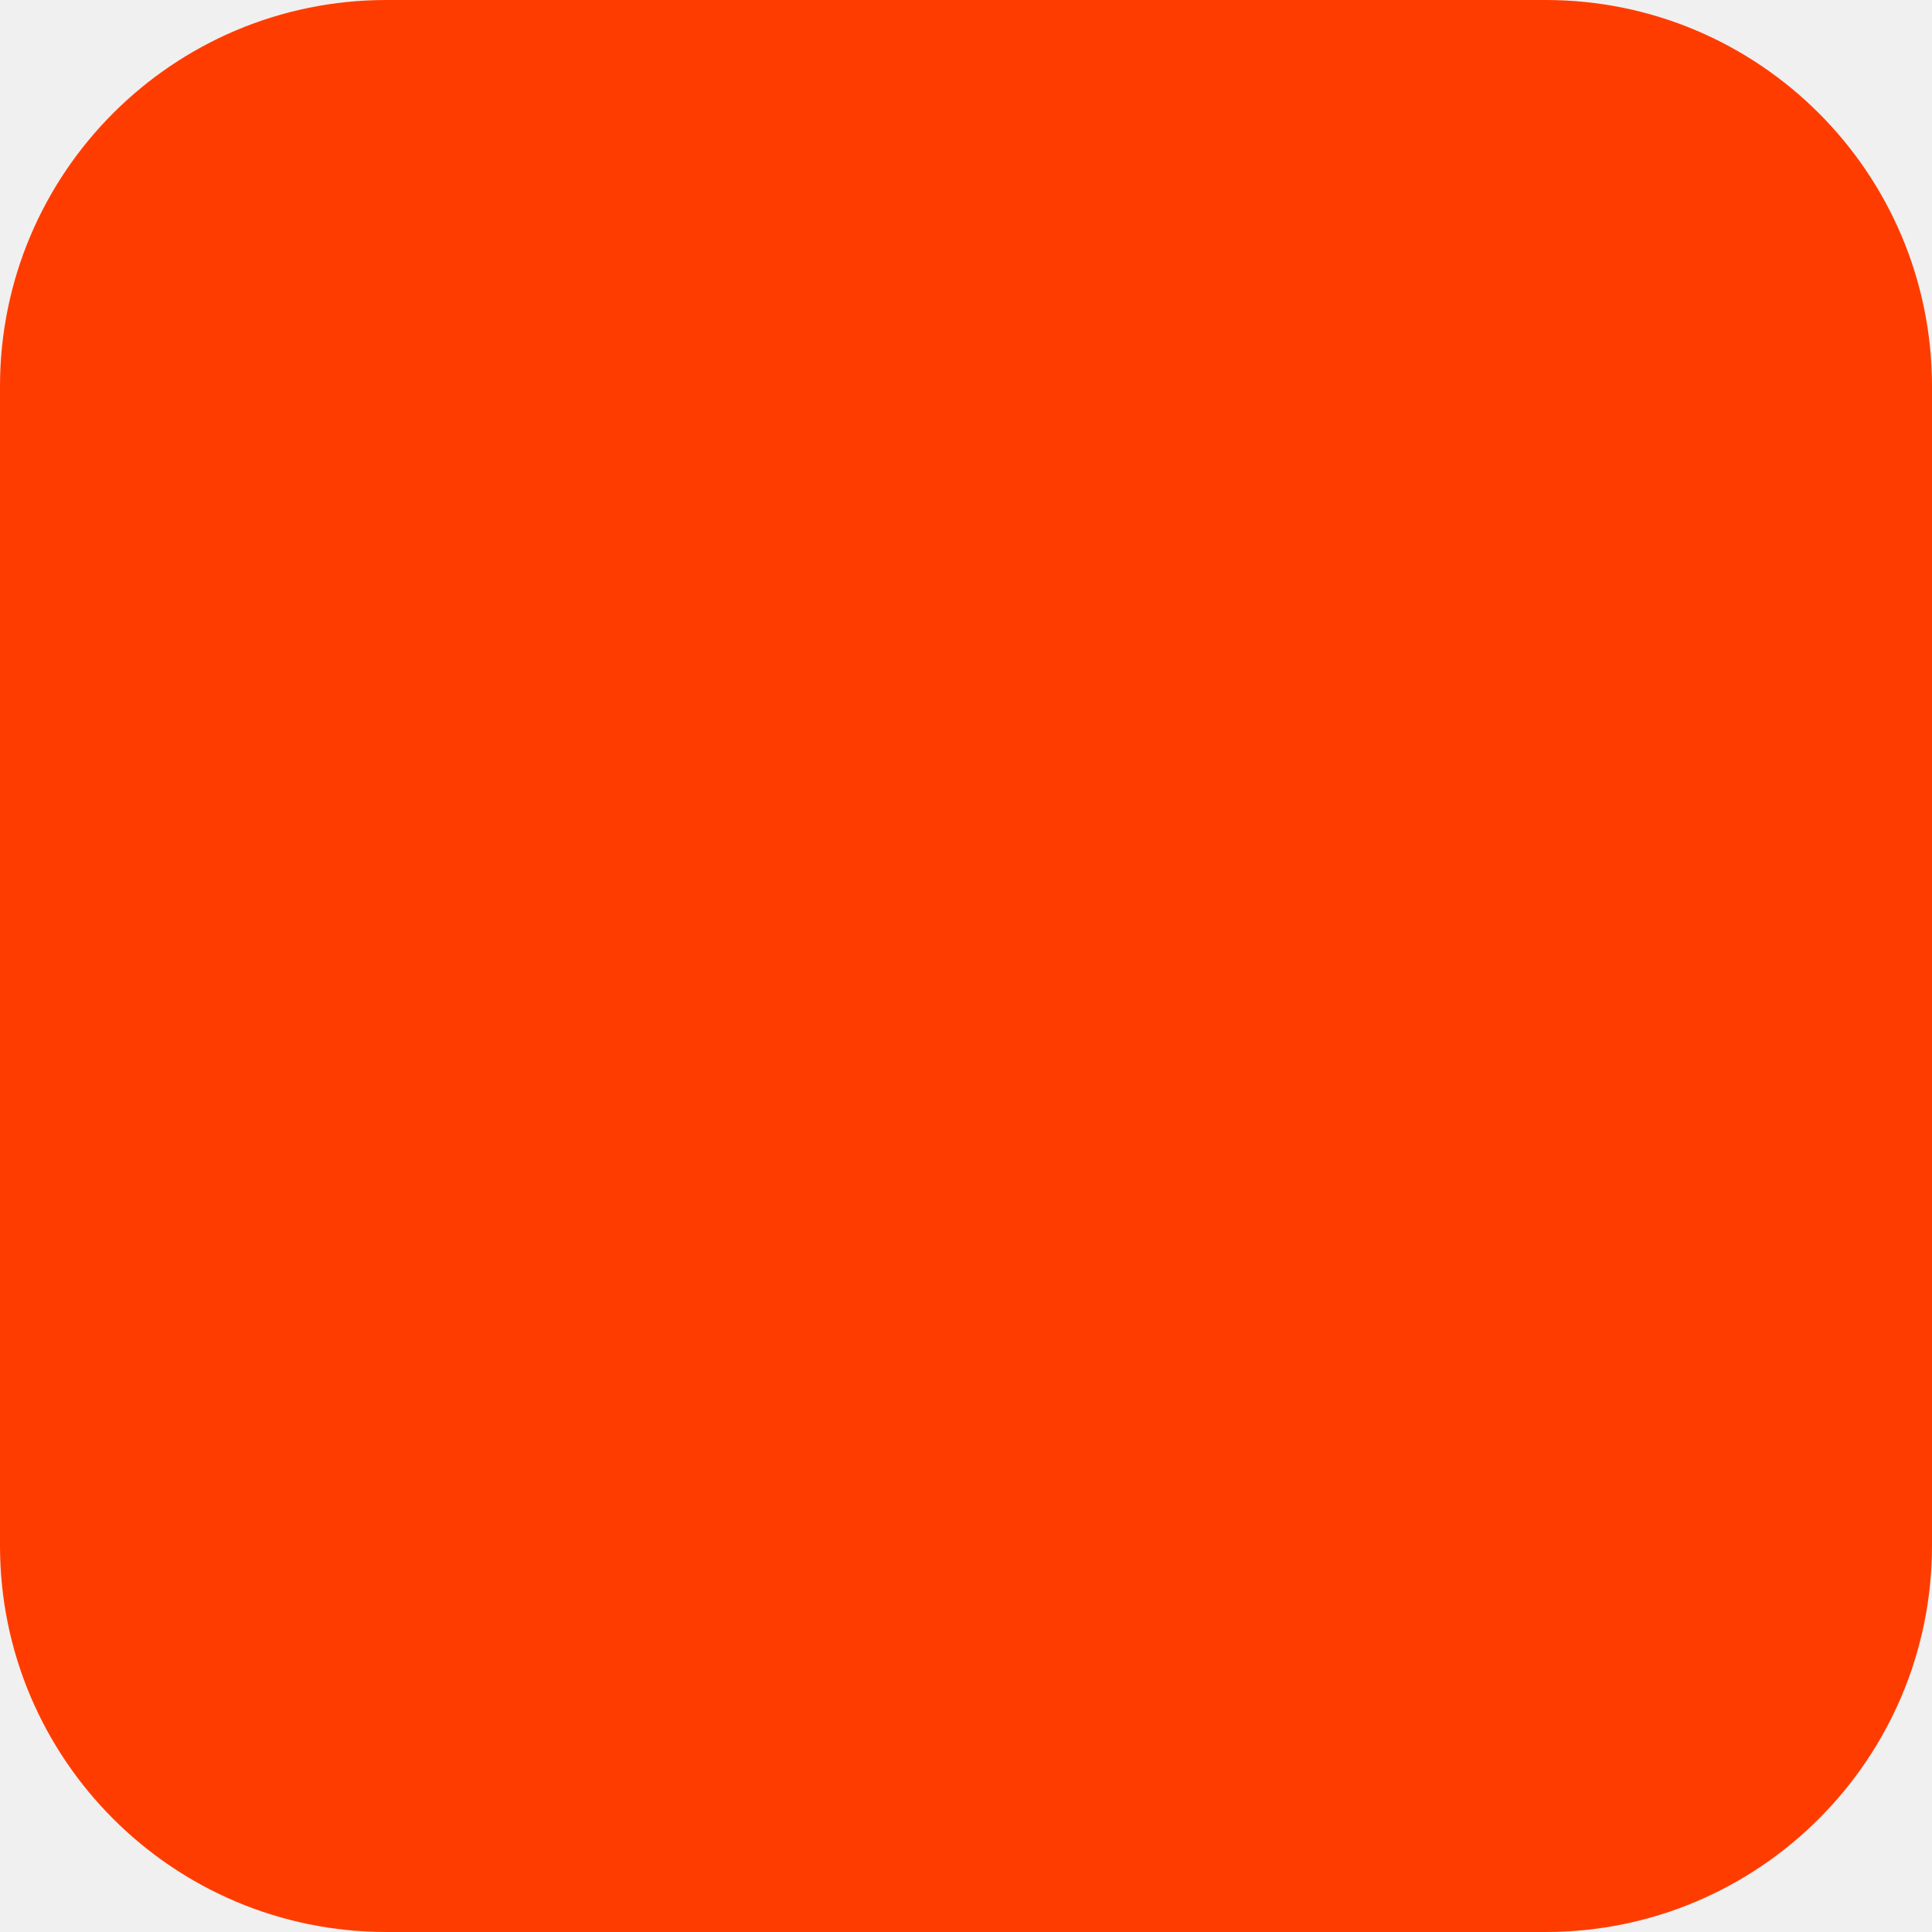
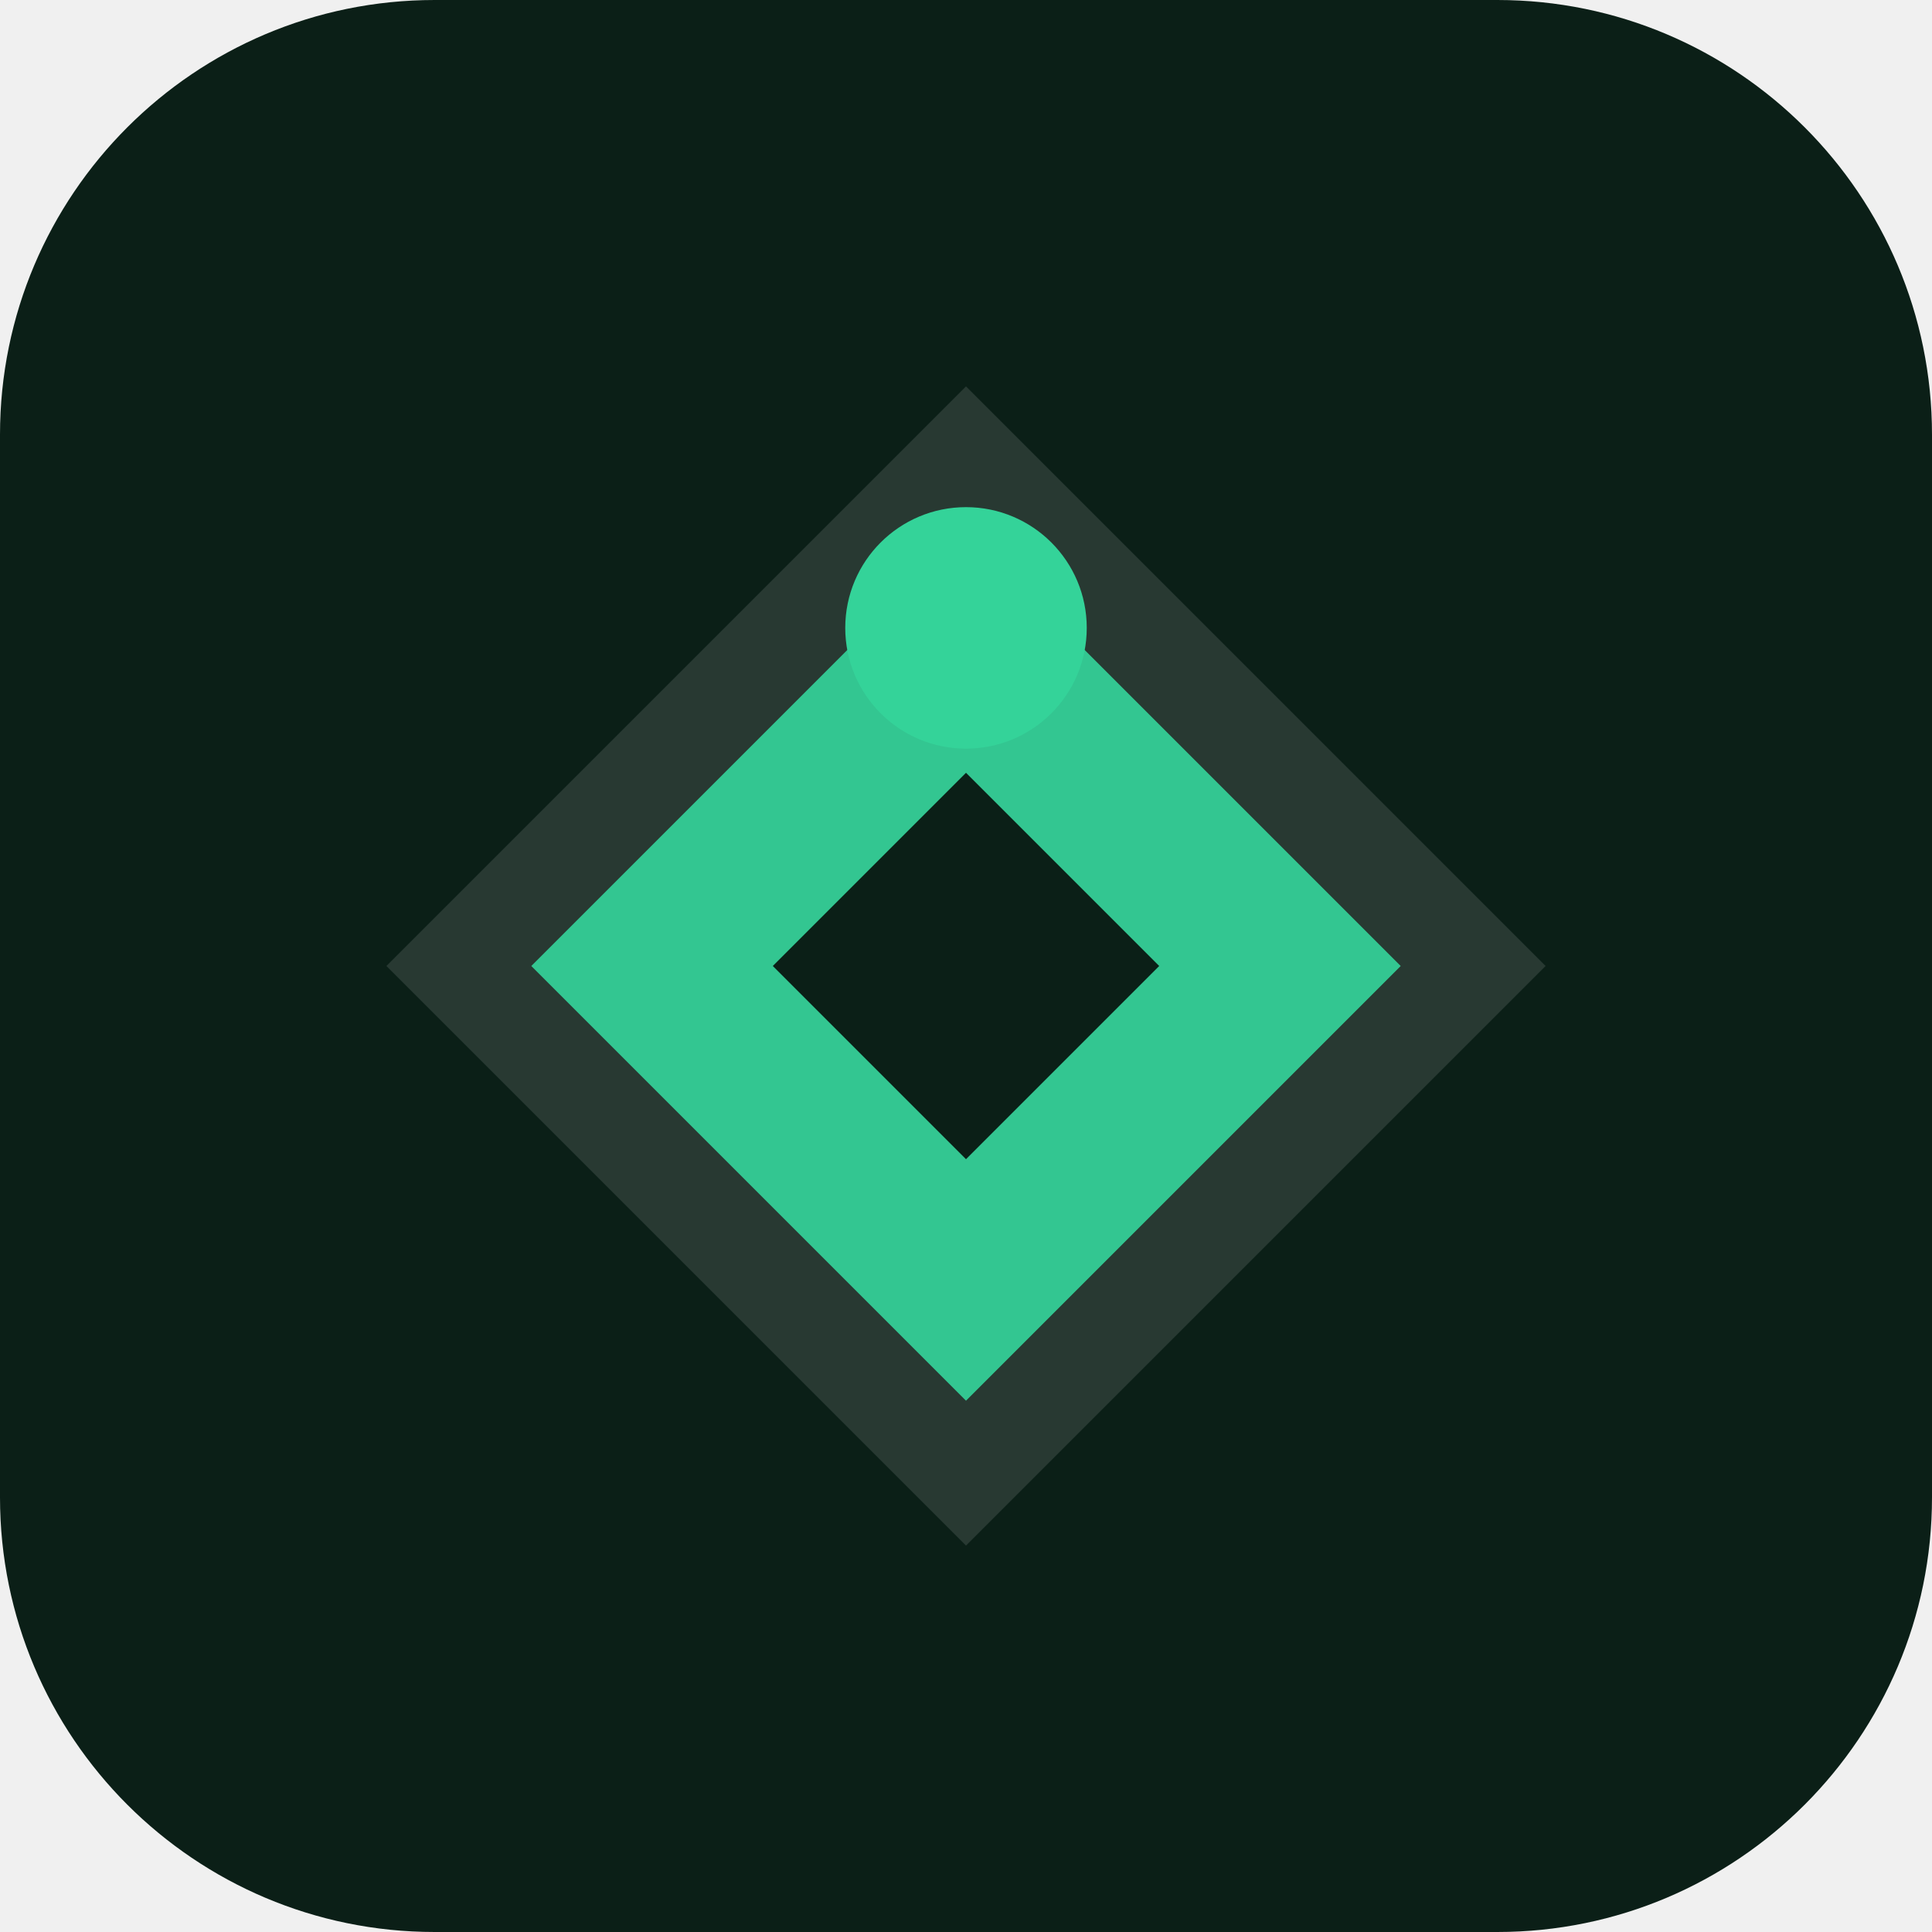
- <svg xmlns="http://www.w3.org/2000/svg" width="180" height="180" viewBox="0 0 180 180" fill="none">
-   <rect width="180" height="180" rx="36" fill="#FF3C00" />
+ <svg xmlns="http://www.w3.org/2000/svg" width="40" height="40" viewBox="0 0 40 40" fill="none">
+   <rect width="40" height="40" rx="9" fill="#0B1F17" />
+   <path d="M20 8L32 20L20 32L8 20Z" fill="#FFFFFF" opacity="0.12" />
+   <path d="M20 11L29 20L20 29L11 20Z" fill="#34D399" opacity="0.92" />
+   <path d="M20 16L24 20L20 24L16 20Z" fill="#0B1F17" />
+   <circle cx="20" cy="13" r="2.5" fill="#34D399" />
</svg>
